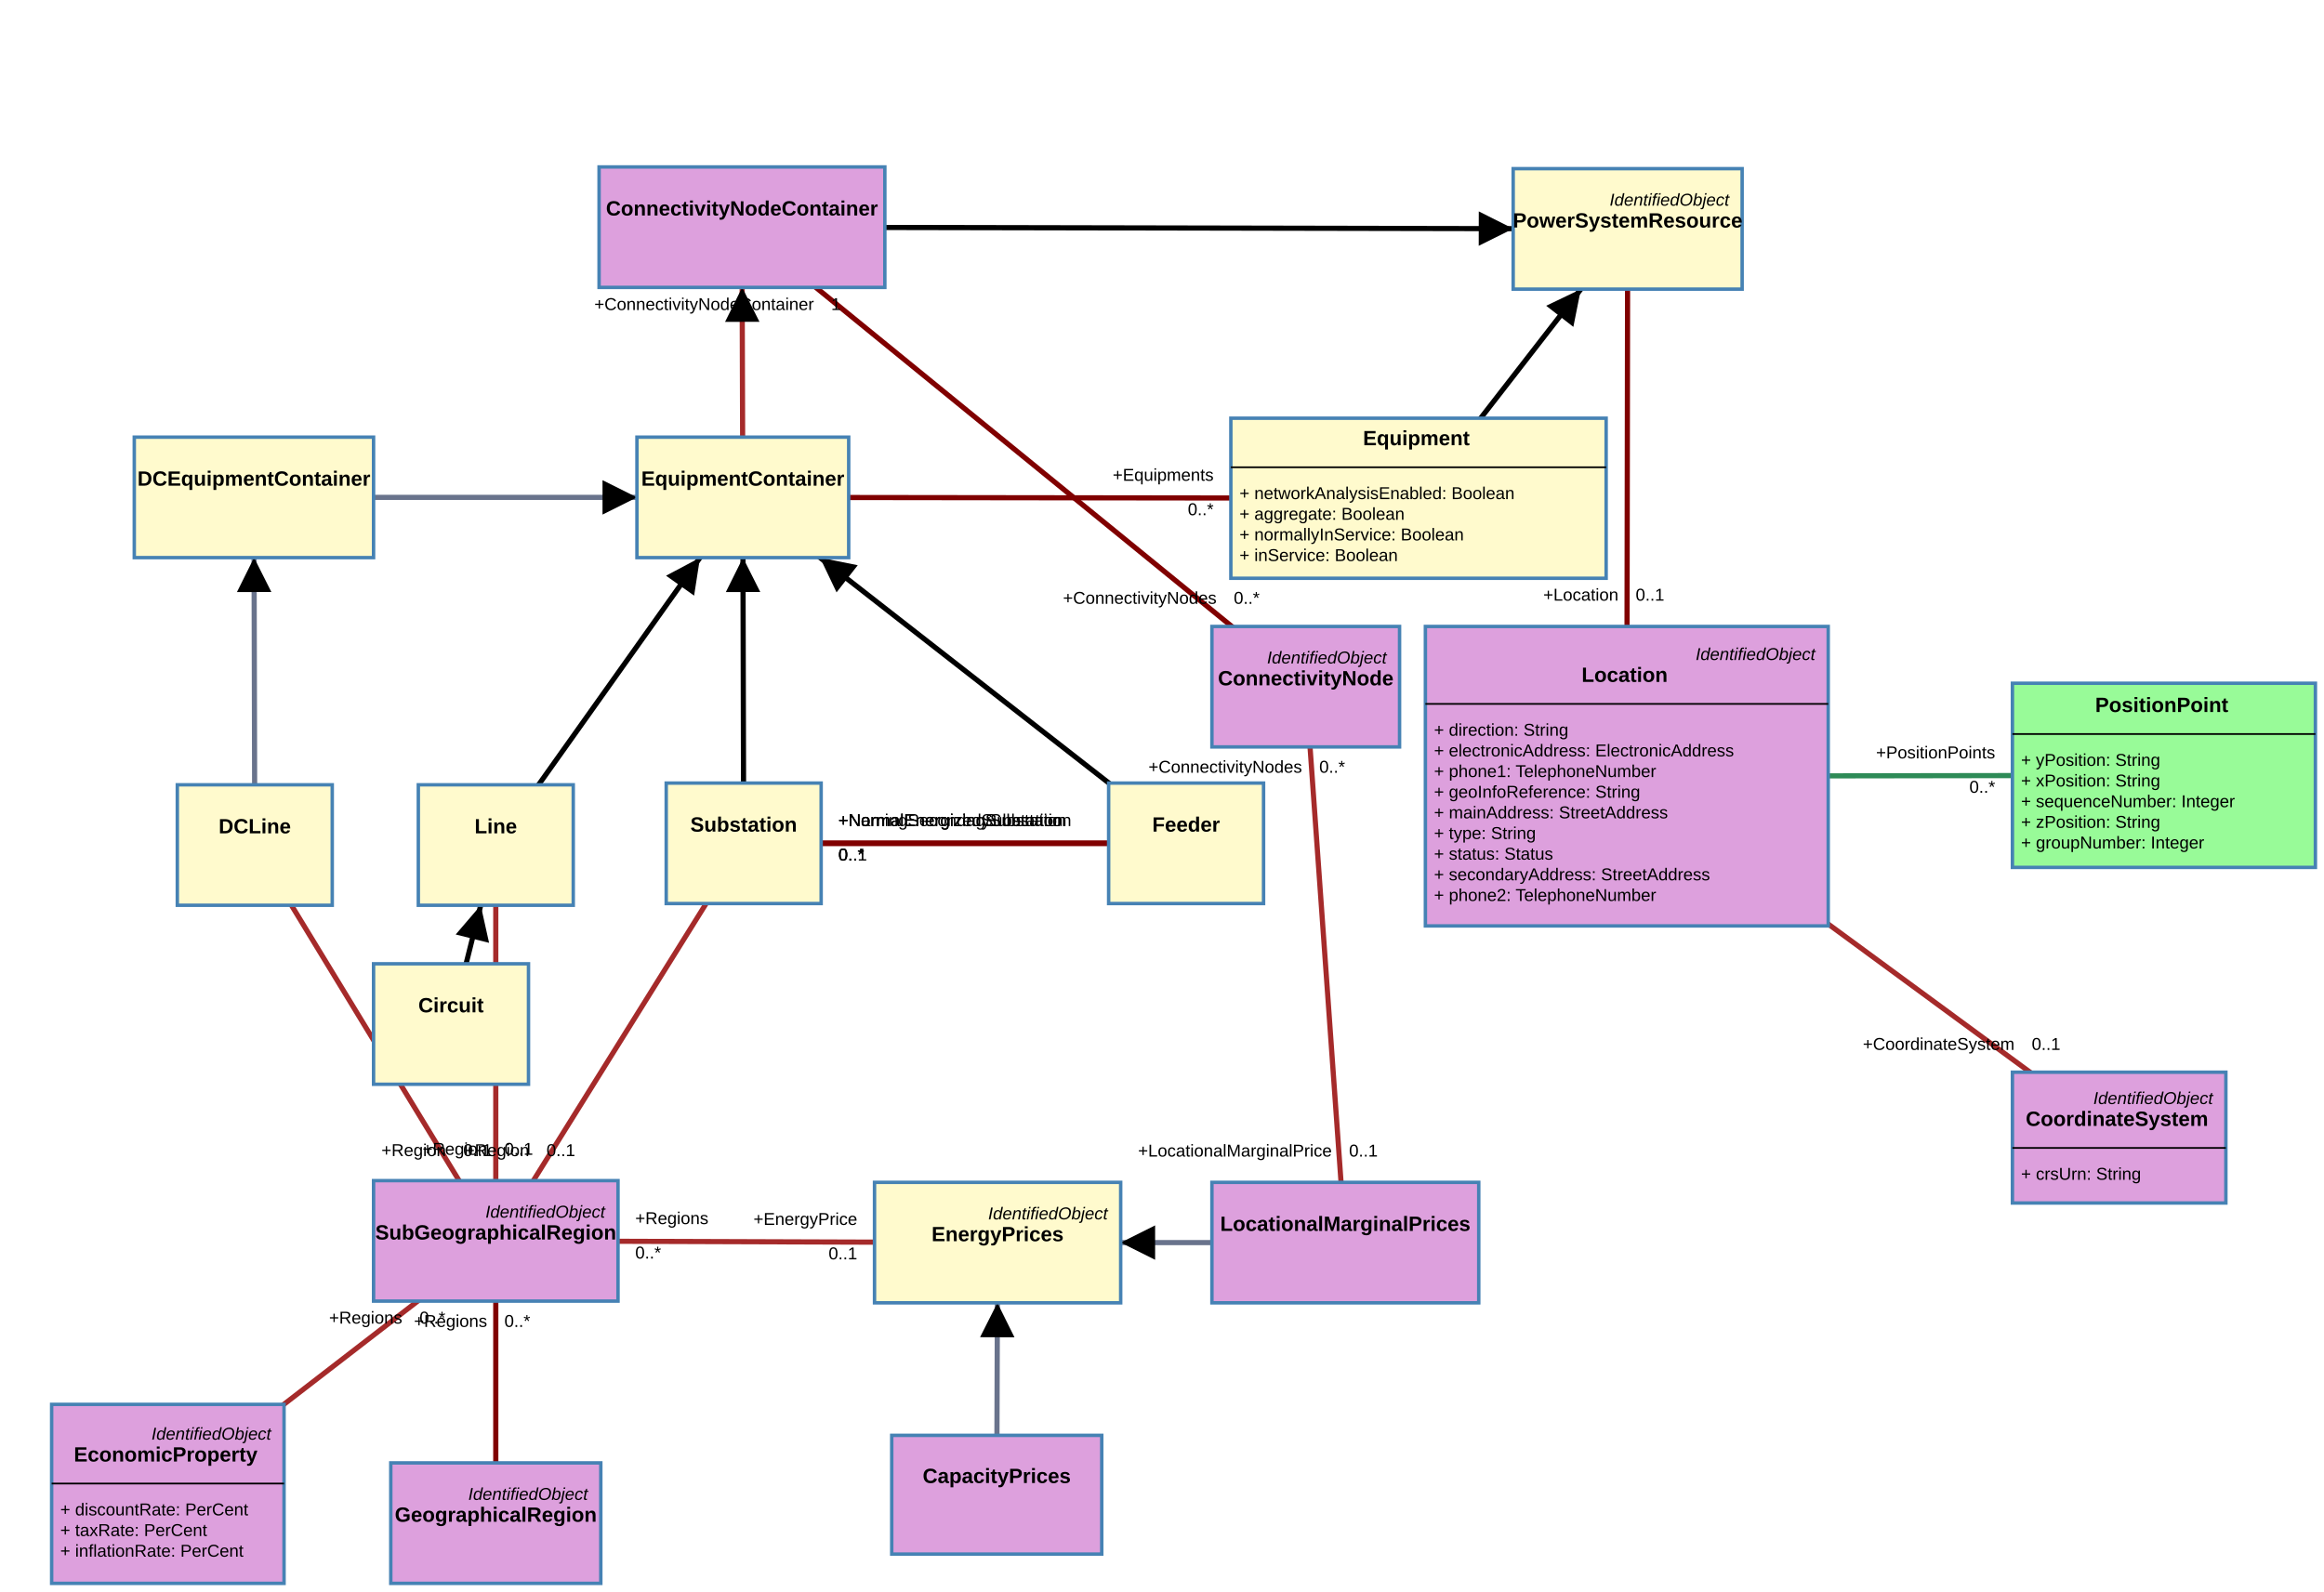
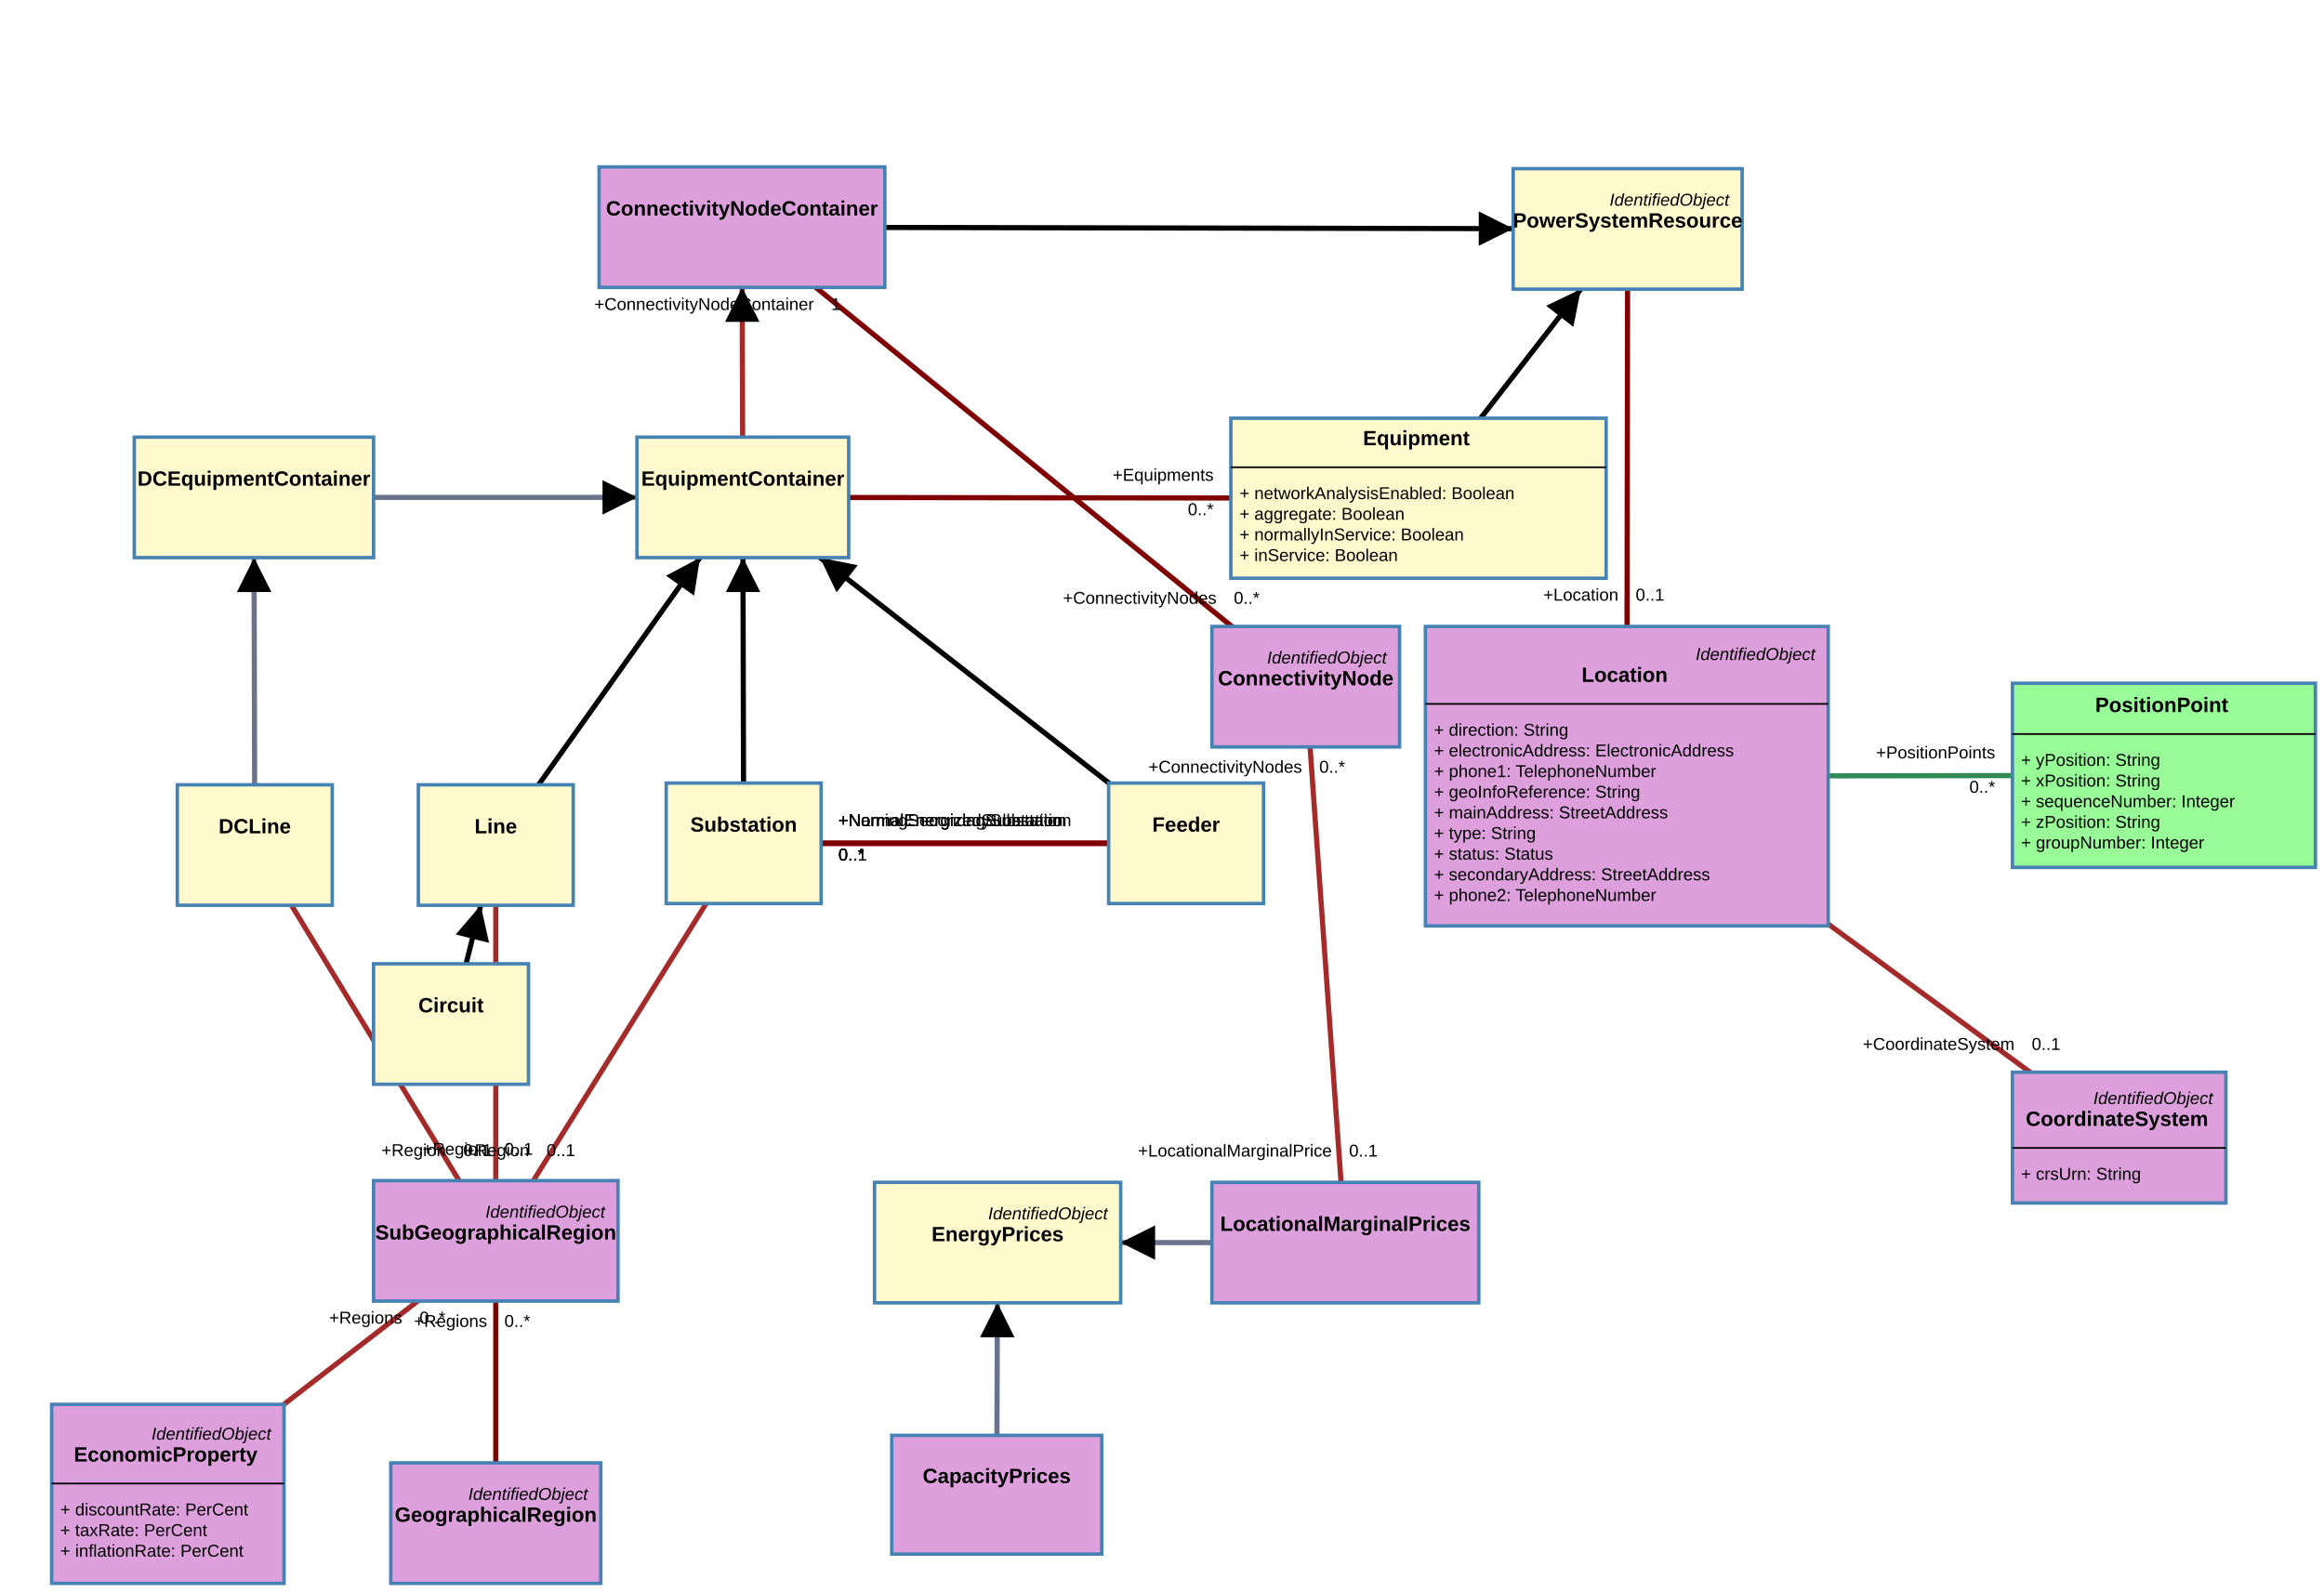
<svg xmlns="http://www.w3.org/2000/svg" width="1350" height="925">
  <rect width="100%" height="100%" fill="white" />
  <g class="zoom-group">
    <defs>
      <marker id="arrowhead" viewBox="-0 -5 10 10" refX="5" refY="0" orient="auto" markerWidth="10" markerHeight="10" xoverflow="visible">
        <path d="M 0,-5 L 10 ,0 L 0,5" fill="black" style="stroke: none;" />
      </marker>
    </defs>
    <line class="link" x1="288" y1="491" x2="431.5" y2="289" stroke="#000000" stroke-width="3" marker-end="url(#arrowhead)" />
    <line class="link" x1="431.5" y1="289" x2="824" y2="289.5" stroke="#800000" stroke-width="3" />
    <line class="link" x1="432" y1="490" x2="431.5" y2="289" stroke="#000000" stroke-width="3" marker-end="url(#arrowhead)" />
    <line class="link" x1="288" y1="721" x2="288" y2="491" stroke="#a52a2a" stroke-width="3" />
    <line class="link" x1="288" y1="721" x2="432" y2="490" stroke="#a52a2a" stroke-width="3" />
    <line class="link" x1="288" y1="885" x2="288" y2="721" stroke="#800000" stroke-width="3" />
    <line class="link" x1="431.5" y1="289" x2="431" y2="132" stroke="#a52a2a" stroke-width="3" marker-end="url(#arrowhead)" />
    <line class="link" x1="758.5" y1="399" x2="431" y2="132" stroke="#800000" stroke-width="3" />
    <line class="link" x1="431" y1="132" x2="945.5" y2="133" stroke="#000000" stroke-width="3" marker-end="url(#arrowhead)" />
    <line class="link" x1="824" y1="289.5" x2="945.5" y2="133" stroke="#000000" stroke-width="3" marker-end="url(#arrowhead)" />
    <line class="link" x1="147.5" y1="289" x2="431.5" y2="289" stroke="#69738c" stroke-width="3" marker-end="url(#arrowhead)" />
    <line class="link" x1="148" y1="491" x2="147.5" y2="289" stroke="#69738c" stroke-width="3" marker-end="url(#arrowhead)" />
    <line class="link" x1="148" y1="491" x2="288" y2="721" stroke="#a52a2a" stroke-width="3" />
    <line class="link" x1="689" y1="490" x2="431.5" y2="289" stroke="#000000" stroke-width="3" marker-end="url(#arrowhead)" />
    <line class="link" x1="689" y1="490" x2="432" y2="490" stroke="#800000" stroke-width="3" />
    <line class="link" x1="689" y1="490" x2="432" y2="490" stroke="#800000" stroke-width="3" />
    <line class="link" x1="262" y1="595" x2="288" y2="491" stroke="#000000" stroke-width="3" marker-end="url(#arrowhead)" />
    <line class="link" x1="689" y1="490" x2="432" y2="490" stroke="#800000" stroke-width="3" />
    <line class="link" x1="945" y1="451" x2="945.5" y2="133" stroke="#800000" stroke-width="3" />
    <line class="link" x1="945" y1="451" x2="1231" y2="661" stroke="#a52a2a" stroke-width="3" />
    <line class="link" x1="945" y1="451" x2="1257" y2="450.5" stroke="#2e8b57" stroke-width="3" />
    <line class="link" x1="781.5" y1="722" x2="579.5" y2="722" stroke="#69738c" stroke-width="3" marker-end="url(#arrowhead)" />
    <line class="link" x1="579" y1="868.5" x2="579.5" y2="722" stroke="#69738c" stroke-width="3" marker-end="url(#arrowhead)" />
    <line class="link" x1="97.5" y1="868" x2="288" y2="721" stroke="#a52a2a" stroke-width="3" />
-     <line class="link" x1="579.5" y1="722" x2="288" y2="721" stroke="#a52a2a" stroke-width="3" />
    <line class="link" x1="781.5" y1="722" x2="758.5" y2="399" stroke="#a52a2a" stroke-width="3" />
    <line class="arrow" x2="400.845" y2="332.152" x1="288" y1="491" stroke="#000000" stroke-width="2" marker-end="url(#arrowhead)" />
    <line class="arrow" x2="431.612" y2="334" x1="432" y1="490" stroke="#000000" stroke-width="2" marker-end="url(#arrowhead)" />
    <line class="arrow" x2="431.143" y2="177" x1="431.5" y1="289" stroke="#a52a2a" stroke-width="2" marker-end="url(#arrowhead)" />
    <line class="arrow" x2="869" y2="132.851" x1="431" y1="132" stroke="#000000" stroke-width="2" marker-end="url(#arrowhead)" />
    <line class="arrow" x2="912.195" y2="175.899" x1="824" y1="289.5" stroke="#000000" stroke-width="2" marker-end="url(#arrowhead)" />
    <line class="arrow" x2="360" y2="289" x1="147.5" y1="289" stroke="#69738c" stroke-width="2" marker-end="url(#arrowhead)" />
    <line class="arrow" x2="147.611" y2="334" x1="148" y1="491" stroke="#69738c" stroke-width="2" marker-end="url(#arrowhead)" />
    <line class="arrow" x2="484.221" y2="330.153" x1="689" y1="490" stroke="#000000" stroke-width="2" marker-end="url(#arrowhead)" />
    <line class="arrow" x2="276.825" y2="535.701" x1="262" y1="595" stroke="#000000" stroke-width="2" marker-end="url(#arrowhead)" />
    <line class="arrow" x2="661" y2="722" x1="781.5" y1="722" stroke="#69738c" stroke-width="2" marker-end="url(#arrowhead)" />
    <line class="arrow" x2="579.346" y2="767" x1="579" y1="868.5" stroke="#69738c" stroke-width="2" marker-end="url(#arrowhead)" />
    <g class="draggable" transform="translate(879, 98)">
      <rect class="box" width="133" height="70" style="fill: #fffacd; stroke: steelblue; stroke-width: 2px; cursor: move;" />
      <text x="0" y="0" text-anchor="start" font-size="10px">
        <tspan x="128" y="18" dy=".35em" text-anchor="end" style="font-family: Arial, sans-serif; font-weight: 400; font-style: italic; fill: black; font-size: 10px; pointer-events: none;">IdentifiedObject</tspan>
        <tspan x="66.5" y="30" dy=".35em" text-anchor="middle" style="font-family: Arial, sans-serif; font-weight: 700; font-style: normal; fill: black; font-size: 12px; pointer-events: none;">PowerSystemResource</tspan>
      </text>
    </g>
    <g class="draggable" transform="translate(704, 364)">
      <rect class="box" width="109" height="70" style="fill: #dda0dd; stroke: steelblue; stroke-width: 2px; cursor: move;" />
      <text x="0" y="0" text-anchor="start" font-size="10px">
        <tspan x="104" y="18" dy=".35em" text-anchor="end" style="font-family: Arial, sans-serif; font-weight: 400; font-style: italic; fill: black; font-size: 10px; pointer-events: none;">IdentifiedObject</tspan>
        <tspan x="54.5" y="30" dy=".35em" text-anchor="middle" style="font-family: Arial, sans-serif; font-weight: 700; font-style: normal; fill: black; font-size: 12px; pointer-events: none;">ConnectivityNode</tspan>
      </text>
    </g>
    <g class="draggable" transform="translate(348, 97)">
      <rect class="box" width="166" height="70" style="fill: #dda0dd; stroke: steelblue; stroke-width: 2px; cursor: move;" />
      <text x="0" y="0" text-anchor="start" font-size="10px">
        <tspan x="83" y="24" dy=".35em" text-anchor="middle" style="font-family: Arial, sans-serif; font-weight: 700; font-style: normal; fill: black; font-size: 12px; pointer-events: none;">ConnectivityNodeContainer</tspan>
      </text>
    </g>
    <g class="draggable" transform="translate(217, 686)">
      <rect class="box" width="142" height="70" style="fill: #dda0dd; stroke: steelblue; stroke-width: 2px; cursor: move;" />
      <text x="0" y="0" text-anchor="start" font-size="10px">
        <tspan x="137" y="18" dy=".35em" text-anchor="end" style="font-family: Arial, sans-serif; font-weight: 400; font-style: italic; fill: black; font-size: 10px; pointer-events: none;">IdentifiedObject</tspan>
        <tspan x="71" y="30" dy=".35em" text-anchor="middle" style="font-family: Arial, sans-serif; font-weight: 700; font-style: normal; fill: black; font-size: 12px; pointer-events: none;">SubGeographicalRegion</tspan>
      </text>
    </g>
    <g class="draggable" transform="translate(387, 455)">
      <rect class="box" width="90" height="70" style="fill: #fffacd; stroke: steelblue; stroke-width: 2px; cursor: move;" />
      <text x="0" y="0" text-anchor="start" font-size="10px">
        <tspan x="45" y="24" dy=".35em" text-anchor="middle" style="font-family: Arial, sans-serif; font-weight: 700; font-style: normal; fill: black; font-size: 12px; pointer-events: none;">Substation</tspan>
      </text>
    </g>
    <g class="draggable" transform="translate(370, 254)">
      <rect class="box" width="123" height="70" style="fill: #fffacd; stroke: steelblue; stroke-width: 2px; cursor: move;" />
      <text x="0" y="0" text-anchor="start" font-size="10px">
        <tspan x="61.5" y="24" dy=".35em" text-anchor="middle" style="font-family: Arial, sans-serif; font-weight: 700; font-style: normal; fill: black; font-size: 12px; pointer-events: none;">EquipmentContainer</tspan>
      </text>
    </g>
    <g class="draggable" transform="translate(715, 243)">
      <rect class="box" width="218" height="93" style="fill: #fffacd; stroke: steelblue; stroke-width: 2px; cursor: move;" />
      <text x="0" y="0" text-anchor="start" font-size="10px">
        <tspan x="109" y="11.5" dy=".35em" text-anchor="middle" style="font-family: Arial, sans-serif; font-weight: 700; font-style: normal; fill: black; font-size: 12px; pointer-events: none;">Equipment</tspan>
        <tspan x="5" y="43.5" dy=".35em" text-anchor="start" style="font-family: Arial, sans-serif; font-weight: 400; font-style: normal; fill: black; font-size: 10px; pointer-events: none;">+   networkAnalysisEnabled: Boolean</tspan>
        <tspan x="5" y="55.5" dy=".35em" text-anchor="start" style="font-family: Arial, sans-serif; font-weight: 400; font-style: normal; fill: black; font-size: 10px; pointer-events: none;">+   aggregate: Boolean</tspan>
        <tspan x="5" y="67.5" dy=".35em" text-anchor="start" style="font-family: Arial, sans-serif; font-weight: 400; font-style: normal; fill: black; font-size: 10px; pointer-events: none;">+   normallyInService: Boolean</tspan>
        <tspan x="5" y="79.5" dy=".35em" text-anchor="start" style="font-family: Arial, sans-serif; font-weight: 400; font-style: normal; fill: black; font-size: 10px; pointer-events: none;">+   inService: Boolean</tspan>
      </text>
      <line x1="0" x2="218" y1="28.5" y2="28.5" stroke="black" stroke-width="1" />
    </g>
    <g class="draggable" transform="translate(227, 850)">
      <rect class="box" width="122" height="70" style="fill: #dda0dd; stroke: steelblue; stroke-width: 2px; cursor: move;" />
      <text x="0" y="0" text-anchor="start" font-size="10px">
        <tspan x="117" y="18" dy=".35em" text-anchor="end" style="font-family: Arial, sans-serif; font-weight: 400; font-style: italic; fill: black; font-size: 10px; pointer-events: none;">IdentifiedObject</tspan>
        <tspan x="61" y="30" dy=".35em" text-anchor="middle" style="font-family: Arial, sans-serif; font-weight: 700; font-style: normal; fill: black; font-size: 12px; pointer-events: none;">GeographicalRegion</tspan>
      </text>
    </g>
    <g class="draggable" transform="translate(243, 456)">
      <rect class="box" width="90" height="70" style="fill: #fffacd; stroke: steelblue; stroke-width: 2px; cursor: move;" />
      <text x="0" y="0" text-anchor="start" font-size="10px">
        <tspan x="45" y="24" dy=".35em" text-anchor="middle" style="font-family: Arial, sans-serif; font-weight: 700; font-style: normal; fill: black; font-size: 12px; pointer-events: none;">Line</tspan>
      </text>
    </g>
    <g class="draggable" transform="translate(78, 254)">
      <rect class="box" width="139" height="70" style="fill: #fffacd; stroke: steelblue; stroke-width: 2px; cursor: move;" />
      <text x="0" y="0" text-anchor="start" font-size="10px">
        <tspan x="69.5" y="24" dy=".35em" text-anchor="middle" style="font-family: Arial, sans-serif; font-weight: 700; font-style: normal; fill: black; font-size: 12px; pointer-events: none;">DCEquipmentContainer</tspan>
      </text>
    </g>
    <g class="draggable" transform="translate(103, 456)">
      <rect class="box" width="90" height="70" style="fill: #fffacd; stroke: steelblue; stroke-width: 2px; cursor: move;" />
      <text x="0" y="0" text-anchor="start" font-size="10px">
        <tspan x="45" y="24" dy=".35em" text-anchor="middle" style="font-family: Arial, sans-serif; font-weight: 700; font-style: normal; fill: black; font-size: 12px; pointer-events: none;">DCLine</tspan>
      </text>
    </g>
    <g class="draggable" transform="translate(644, 455)">
      <rect class="box" width="90" height="70" style="fill: #fffacd; stroke: steelblue; stroke-width: 2px; cursor: move;" />
      <text x="0" y="0" text-anchor="start" font-size="10px">
        <tspan x="45" y="24" dy=".35em" text-anchor="middle" style="font-family: Arial, sans-serif; font-weight: 700; font-style: normal; fill: black; font-size: 12px; pointer-events: none;">Feeder</tspan>
      </text>
    </g>
    <g class="draggable" transform="translate(217, 560)">
      <rect class="box" width="90" height="70" style="fill: #fffacd; stroke: steelblue; stroke-width: 2px; cursor: move;" />
      <text x="0" y="0" text-anchor="start" font-size="10px">
        <tspan x="45" y="24" dy=".35em" text-anchor="middle" style="font-family: Arial, sans-serif; font-weight: 700; font-style: normal; fill: black; font-size: 12px; pointer-events: none;">Circuit</tspan>
      </text>
    </g>
    <g class="draggable" transform="translate(1169, 397)">
      <rect class="box" width="176" height="107" style="fill: #98fb98; stroke: steelblue; stroke-width: 2px; cursor: move;" />
      <text x="0" y="0" text-anchor="start" font-size="10px">
        <tspan x="88" y="12.5" dy=".35em" text-anchor="middle" style="font-family: Arial, sans-serif; font-weight: 700; font-style: normal; fill: black; font-size: 12px; pointer-events: none;">PositionPoint</tspan>
        <tspan x="5" y="44.5" dy=".35em" text-anchor="start" style="font-family: Arial, sans-serif; font-weight: 400; font-style: normal; fill: black; font-size: 10px; pointer-events: none;">+   yPosition: String</tspan>
        <tspan x="5" y="56.5" dy=".35em" text-anchor="start" style="font-family: Arial, sans-serif; font-weight: 400; font-style: normal; fill: black; font-size: 10px; pointer-events: none;">+   xPosition: String</tspan>
        <tspan x="5" y="68.5" dy=".35em" text-anchor="start" style="font-family: Arial, sans-serif; font-weight: 400; font-style: normal; fill: black; font-size: 10px; pointer-events: none;">+   sequenceNumber: Integer</tspan>
        <tspan x="5" y="80.5" dy=".35em" text-anchor="start" style="font-family: Arial, sans-serif; font-weight: 400; font-style: normal; fill: black; font-size: 10px; pointer-events: none;">+   zPosition: String</tspan>
        <tspan x="5" y="92.5" dy=".35em" text-anchor="start" style="font-family: Arial, sans-serif; font-weight: 400; font-style: normal; fill: black; font-size: 10px; pointer-events: none;">+   groupNumber: Integer</tspan>
      </text>
      <line x1="0" x2="176" y1="29.5" y2="29.5" stroke="black" stroke-width="1" />
    </g>
    <g class="draggable" transform="translate(828, 364)">
      <rect class="box" width="234" height="174" style="fill: #dda0dd; stroke: steelblue; stroke-width: 2px; cursor: move;" />
      <text x="0" y="0" text-anchor="start" font-size="10px">
        <tspan x="229" y="16" dy=".35em" text-anchor="end" style="font-family: Arial, sans-serif; font-weight: 400; font-style: italic; fill: black; font-size: 10px; pointer-events: none;">IdentifiedObject</tspan>
        <tspan x="117" y="28" dy=".35em" text-anchor="middle" style="font-family: Arial, sans-serif; font-weight: 700; font-style: normal; fill: black; font-size: 12px; pointer-events: none;">Location</tspan>
        <tspan x="5" y="60" dy=".35em" text-anchor="start" style="font-family: Arial, sans-serif; font-weight: 400; font-style: normal; fill: black; font-size: 10px; pointer-events: none;">+   direction: String</tspan>
        <tspan x="5" y="72" dy=".35em" text-anchor="start" style="font-family: Arial, sans-serif; font-weight: 400; font-style: normal; fill: black; font-size: 10px; pointer-events: none;">+   electronicAddress: ElectronicAddress</tspan>
        <tspan x="5" y="84" dy=".35em" text-anchor="start" style="font-family: Arial, sans-serif; font-weight: 400; font-style: normal; fill: black; font-size: 10px; pointer-events: none;">+   phone1: TelephoneNumber</tspan>
        <tspan x="5" y="96" dy=".35em" text-anchor="start" style="font-family: Arial, sans-serif; font-weight: 400; font-style: normal; fill: black; font-size: 10px; pointer-events: none;">+   geoInfoReference: String</tspan>
        <tspan x="5" y="108" dy=".35em" text-anchor="start" style="font-family: Arial, sans-serif; font-weight: 400; font-style: normal; fill: black; font-size: 10px; pointer-events: none;">+   mainAddress: StreetAddress</tspan>
        <tspan x="5" y="120" dy=".35em" text-anchor="start" style="font-family: Arial, sans-serif; font-weight: 400; font-style: normal; fill: black; font-size: 10px; pointer-events: none;">+   type: String</tspan>
        <tspan x="5" y="132" dy=".35em" text-anchor="start" style="font-family: Arial, sans-serif; font-weight: 400; font-style: normal; fill: black; font-size: 10px; pointer-events: none;">+   status: Status</tspan>
        <tspan x="5" y="144" dy=".35em" text-anchor="start" style="font-family: Arial, sans-serif; font-weight: 400; font-style: normal; fill: black; font-size: 10px; pointer-events: none;">+   secondaryAddress: StreetAddress</tspan>
        <tspan x="5" y="156" dy=".35em" text-anchor="start" style="font-family: Arial, sans-serif; font-weight: 400; font-style: normal; fill: black; font-size: 10px; pointer-events: none;">+   phone2: TelephoneNumber</tspan>
      </text>
      <line x1="0" x2="234" y1="45" y2="45" stroke="black" stroke-width="1" />
    </g>
    <g class="draggable" transform="translate(1169, 623)">
      <rect class="box" width="124" height="76" style="fill: #dda0dd; stroke: steelblue; stroke-width: 2px; cursor: move;" />
      <text x="0" y="0" text-anchor="start" font-size="10px">
        <tspan x="119" y="15" dy=".35em" text-anchor="end" style="font-family: Arial, sans-serif; font-weight: 400; font-style: italic; fill: black; font-size: 10px; pointer-events: none;">IdentifiedObject</tspan>
        <tspan x="62" y="27" dy=".35em" text-anchor="middle" style="font-family: Arial, sans-serif; font-weight: 700; font-style: normal; fill: black; font-size: 12px; pointer-events: none;">CoordinateSystem</tspan>
        <tspan x="5" y="59" dy=".35em" text-anchor="start" style="font-family: Arial, sans-serif; font-weight: 400; font-style: normal; fill: black; font-size: 10px; pointer-events: none;">+   crsUrn: String</tspan>
      </text>
      <line x1="0" x2="124" y1="44" y2="44" stroke="black" stroke-width="1" />
    </g>
    <g class="draggable" transform="translate(704, 687)">
      <rect class="box" width="155" height="70" style="fill: #dda0dd; stroke: steelblue; stroke-width: 2px; cursor: move;" />
      <text x="0" y="0" text-anchor="start" font-size="10px">
        <tspan x="77.5" y="24" dy=".35em" text-anchor="middle" style="font-family: Arial, sans-serif; font-weight: 700; font-style: normal; fill: black; font-size: 12px; pointer-events: none;">LocationalMarginalPrices</tspan>
      </text>
    </g>
    <g class="draggable" transform="translate(30, 816)">
      <rect class="box" width="135" height="104" style="fill: #dda0dd; stroke: steelblue; stroke-width: 2px; cursor: move;" />
      <text x="0" y="0" text-anchor="start" font-size="10px">
        <tspan x="130" y="17" dy=".35em" text-anchor="end" style="font-family: Arial, sans-serif; font-weight: 400; font-style: italic; fill: black; font-size: 10px; pointer-events: none;">IdentifiedObject</tspan>
        <tspan x="67.5" y="29" dy=".35em" text-anchor="middle" style="font-family: Arial, sans-serif; font-weight: 700; font-style: normal; fill: black; font-size: 12px; pointer-events: none;">EconomicProperty</tspan>
        <tspan x="5" y="61" dy=".35em" text-anchor="start" style="font-family: Arial, sans-serif; font-weight: 400; font-style: normal; fill: black; font-size: 10px; pointer-events: none;">+   discountRate: PerCent</tspan>
        <tspan x="5" y="73" dy=".35em" text-anchor="start" style="font-family: Arial, sans-serif; font-weight: 400; font-style: normal; fill: black; font-size: 10px; pointer-events: none;">+   taxRate: PerCent</tspan>
        <tspan x="5" y="85" dy=".35em" text-anchor="start" style="font-family: Arial, sans-serif; font-weight: 400; font-style: normal; fill: black; font-size: 10px; pointer-events: none;">+   inflationRate: PerCent</tspan>
      </text>
      <line x1="0" x2="135" y1="46" y2="46" stroke="black" stroke-width="1" />
    </g>
    <g class="draggable" transform="translate(508, 687)">
      <rect class="box" width="143" height="70" style="fill: #fffacd; stroke: steelblue; stroke-width: 2px; cursor: move;" />
      <text x="0" y="0" text-anchor="start" font-size="10px">
        <tspan x="138" y="18" dy=".35em" text-anchor="end" style="font-family: Arial, sans-serif; font-weight: 400; font-style: italic; fill: black; font-size: 10px; pointer-events: none;">IdentifiedObject</tspan>
        <tspan x="71.5" y="30" dy=".35em" text-anchor="middle" style="font-family: Arial, sans-serif; font-weight: 700; font-style: normal; fill: black; font-size: 12px; pointer-events: none;">EnergyPrices</tspan>
      </text>
    </g>
    <g class="draggable" transform="translate(518, 834)">
      <rect class="box" width="122" height="69" style="fill: #dda0dd; stroke: steelblue; stroke-width: 2px; cursor: move;" />
      <text x="0" y="0" text-anchor="start" font-size="10px">
        <tspan x="61" y="23.5" dy=".35em" text-anchor="middle" style="font-family: Arial, sans-serif; font-weight: 700; font-style: normal; fill: black; font-size: 12px; pointer-events: none;">CapacityPrices</tspan>
      </text>
    </g>
    <text class="link-text-start-top" x="310.76" y="451.924" text-anchor="end" dy="-1em" style="font-family: Arial, sans-serif; font-size: 10px; fill: black;" />
    <text class="link-text-start-top" x="503" y="289.085" text-anchor="start" dy="-1em" style="font-family: Arial, sans-serif; font-size: 10px; fill: black;" />
    <text class="link-text-start-top" x="426.9" y="450" text-anchor="end" dy="-1em" style="font-family: Arial, sans-serif; font-size: 10px; fill: black;" />
    <text class="link-text-start-top" x="283" y="681" text-anchor="end" dy="-1em" style="font-family: Arial, sans-serif; font-size: 10px; fill: black;">+Region</text>
    <text class="link-text-start-top" x="307.463" y="681.757" text-anchor="end" dy="-1em" style="font-family: Arial, sans-serif; font-size: 10px; fill: black;">+Region</text>
    <text class="link-text-start-top" x="283" y="845" text-anchor="end" dy="-1em" style="font-family: Arial, sans-serif; font-size: 10px; fill: black;" />
    <text class="link-text-start-top" x="426.373" y="249" text-anchor="end" dy="-1em" style="font-family: Arial, sans-serif; font-size: 10px; fill: black;" />
    <text class="link-text-start-top" x="706.694" y="360.841" text-anchor="end" dy="-1em" style="font-family: Arial, sans-serif; font-size: 10px; fill: black;">+ConnectivityNodes</text>
    <text class="link-text-start-top" x="524" y="132.171" text-anchor="start" dy="-1em" style="font-family: Arial, sans-serif; font-size: 10px; fill: black;" />
    <text class="link-text-start-top" x="858.167" y="239.051" text-anchor="end" dy="-1em" style="font-family: Arial, sans-serif; font-size: 10px; fill: black;" />
    <text class="link-text-start-top" x="227" y="289" text-anchor="start" dy="-1em" style="font-family: Arial, sans-serif; font-size: 10px; fill: black;" />
    <text class="link-text-start-top" x="142.901" y="451" text-anchor="end" dy="-1em" style="font-family: Arial, sans-serif; font-size: 10px; fill: black;" />
    <text class="link-text-start-top" x="166.904" y="530.271" text-anchor="end" dy="1em" style="font-family: Arial, sans-serif; font-size: 10px; fill: black;" />
    <text class="link-text-start-top" x="635.22" y="451.923" text-anchor="end" dy="-1em" style="font-family: Arial, sans-serif; font-size: 10px; fill: black;" />
    <text class="link-text-start-top" x="634" y="490" text-anchor="end" dy="-1em" style="font-family: Arial, sans-serif; font-size: 10px; fill: black;" />
    <text class="link-text-start-top" x="634" y="490" text-anchor="end" dy="-1em" style="font-family: Arial, sans-serif; font-size: 10px; fill: black;" />
    <text class="link-text-start-top" x="266.963" y="555.149" text-anchor="end" dy="-1em" style="font-family: Arial, sans-serif; font-size: 10px; fill: black;" />
    <text class="link-text-start-top" x="634" y="490" text-anchor="end" dy="-1em" style="font-family: Arial, sans-serif; font-size: 10px; fill: black;" />
    <text class="link-text-start-top" x="940.145" y="359" text-anchor="end" dy="-1em" style="font-family: Arial, sans-serif; font-size: 10px; fill: black;">+Location</text>
    <text class="link-text-start-top" x="1071.03" y="539.868" text-anchor="start" dy="-1em" style="font-family: Arial, sans-serif; font-size: 10px; fill: black;" />
    <text class="link-text-start-top" x="1072" y="450.804" text-anchor="start" dy="-1em" style="font-family: Arial, sans-serif; font-size: 10px; fill: black;" />
    <text class="link-text-start-top" x="694" y="722" text-anchor="end" dy="-1em" style="font-family: Arial, sans-serif; font-size: 10px; fill: black;" />
    <text class="link-text-start-top" x="574.135" y="829" text-anchor="end" dy="-1em" style="font-family: Arial, sans-serif; font-size: 10px; fill: black;" />
    <text class="link-text-start-top" x="163.846" y="812.945" text-anchor="end" dy="-1em" style="font-family: Arial, sans-serif; font-size: 10px; fill: black;" />
-     <text class="link-text-start-top" x="498" y="721.738" text-anchor="end" dy="-1em" style="font-family: Arial, sans-serif; font-size: 10px; fill: black;">+EnergyPrice</text>
    <text class="link-text-start-top" x="773.653" y="682.013" text-anchor="end" dy="-1em" style="font-family: Arial, sans-serif; font-size: 10px; fill: black;">+LocationalMarginalPrice</text>
    <text class="link-text-start-btm" x="320.76" y="451.924" dy="-1em" text-anchor="start" style="font-family: Arial, sans-serif; font-size: 10px; fill: black;" />
    <text class="link-text-start-btm" x="503" y="289.085" dy="1em" text-anchor="start" style="font-family: Arial, sans-serif; font-size: 10px; fill: black;" />
    <text class="link-text-start-btm" x="436.9" y="450" dy="-1em" text-anchor="start" style="font-family: Arial, sans-serif; font-size: 10px; fill: black;" />
    <text class="link-text-start-btm" x="293" y="681" dy="-1em" text-anchor="start" style="font-family: Arial, sans-serif; font-size: 10px; fill: black;">0..1</text>
    <text class="link-text-start-btm" x="317.463" y="681.757" dy="-1em" text-anchor="start" style="font-family: Arial, sans-serif; font-size: 10px; fill: black;">0..1</text>
    <text class="link-text-start-btm" x="293" y="845" dy="-1em" text-anchor="start" style="font-family: Arial, sans-serif; font-size: 10px; fill: black;" />
    <text class="link-text-start-btm" x="436.373" y="249" dy="-1em" text-anchor="start" style="font-family: Arial, sans-serif; font-size: 10px; fill: black;" />
    <text class="link-text-start-btm" x="716.694" y="360.841" dy="-1em" text-anchor="start" style="font-family: Arial, sans-serif; font-size: 10px; fill: black;">0..*</text>
    <text class="link-text-start-btm" x="524" y="132.171" dy="1em" text-anchor="start" style="font-family: Arial, sans-serif; font-size: 10px; fill: black;" />
    <text class="link-text-start-btm" x="868.167" y="239.051" dy="-1em" text-anchor="start" style="font-family: Arial, sans-serif; font-size: 10px; fill: black;" />
    <text class="link-text-start-btm" x="227" y="289" dy="1em" text-anchor="start" style="font-family: Arial, sans-serif; font-size: 10px; fill: black;" />
    <text class="link-text-start-btm" x="152.901" y="451" dy="-1em" text-anchor="start" style="font-family: Arial, sans-serif; font-size: 10px; fill: black;" />
    <text class="link-text-start-btm" x="176.904" y="530.271" dy="1em" text-anchor="start" style="font-family: Arial, sans-serif; font-size: 10px; fill: black;" />
    <text class="link-text-start-btm" x="645.22" y="451.923" dy="-1em" text-anchor="start" style="font-family: Arial, sans-serif; font-size: 10px; fill: black;" />
    <text class="link-text-start-btm" x="634" y="490" dy="1em" text-anchor="end" style="font-family: Arial, sans-serif; font-size: 10px; fill: black;" />
    <text class="link-text-start-btm" x="634" y="490" dy="1em" text-anchor="end" style="font-family: Arial, sans-serif; font-size: 10px; fill: black;" />
    <text class="link-text-start-btm" x="276.963" y="555.149" dy="-1em" text-anchor="start" style="font-family: Arial, sans-serif; font-size: 10px; fill: black;" />
    <text class="link-text-start-btm" x="634" y="490" dy="1em" text-anchor="end" style="font-family: Arial, sans-serif; font-size: 10px; fill: black;" />
    <text class="link-text-start-btm" x="950.145" y="359" dy="-1em" text-anchor="start" style="font-family: Arial, sans-serif; font-size: 10px; fill: black;">0..1</text>
    <text class="link-text-start-btm" x="1071.03" y="539.868" dy="1em" text-anchor="start" style="font-family: Arial, sans-serif; font-size: 10px; fill: black;" />
    <text class="link-text-start-btm" x="1072" y="450.804" dy="1em" text-anchor="start" style="font-family: Arial, sans-serif; font-size: 10px; fill: black;" />
    <text class="link-text-start-btm" x="694" y="722" dy="1em" text-anchor="end" style="font-family: Arial, sans-serif; font-size: 10px; fill: black;" />
    <text class="link-text-start-btm" x="584.135" y="829" dy="-1em" text-anchor="start" style="font-family: Arial, sans-serif; font-size: 10px; fill: black;" />
    <text class="link-text-start-btm" x="173.846" y="812.945" dy="-1em" text-anchor="start" style="font-family: Arial, sans-serif; font-size: 10px; fill: black;" />
-     <text class="link-text-start-btm" x="498" y="721.738" dy="1em" text-anchor="end" style="font-family: Arial, sans-serif; font-size: 10px; fill: black;">0..1</text>
    <text class="link-text-start-btm" x="783.653" y="682.013" dy="-1em" text-anchor="start" style="font-family: Arial, sans-serif; font-size: 10px; fill: black;">0..1</text>
    <text class="link-text-end-top" x="398.74" y="328.076" dy="1em" text-anchor="end" style="font-family: Arial, sans-serif; font-size: 10px; fill: black;" />
    <text class="link-text-end-top" x="705" y="289.355" dy="-1em" text-anchor="end" style="font-family: Arial, sans-serif; font-size: 10px; fill: black;">+Equipments</text>
    <text class="link-text-end-top" x="426.6" y="329" dy="1em" text-anchor="end" style="font-family: Arial, sans-serif; font-size: 10px; fill: black;" />
    <text class="link-text-end-top" x="283" y="531" dy="1em" text-anchor="end" style="font-family: Arial, sans-serif; font-size: 10px; fill: black;" />
    <text class="link-text-end-top" x="402.537" y="529.243" dy="1em" text-anchor="end" style="font-family: Arial, sans-serif; font-size: 10px; fill: black;" />
    <text class="link-text-end-top" x="283" y="761" dy="1em" text-anchor="end" style="font-family: Arial, sans-serif; font-size: 10px; fill: black;">+Regions</text>
    <text class="link-text-end-top" x="426.127" y="172" dy="1em" text-anchor="end" style="font-family: Arial, sans-serif; font-size: 10px; fill: black;" />
    <text class="link-text-end-top" x="472.806" y="170.159" dy="1em" text-anchor="end" style="font-family: Arial, sans-serif; font-size: 10px; fill: black;">+ConnectivityNodeContainer</text>
    <text class="link-text-end-top" x="869" y="132.861" dy="-1em" text-anchor="end" style="font-family: Arial, sans-serif; font-size: 10px; fill: black;" />
    <text class="link-text-end-top" x="910.261" y="171.949" dy="1em" text-anchor="end" style="font-family: Arial, sans-serif; font-size: 10px; fill: black;" />
    <text class="link-text-end-top" x="360" y="289" dy="-1em" text-anchor="end" style="font-family: Arial, sans-serif; font-size: 10px; fill: black;" />
    <text class="link-text-end-top" x="142.599" y="329" dy="1em" text-anchor="end" style="font-family: Arial, sans-serif; font-size: 10px; fill: black;" />
    <text class="link-text-end-top" x="259.096" y="681.729" dy="-1em" text-anchor="end" style="font-family: Arial, sans-serif; font-size: 10px; fill: black;">+Region</text>
    <text class="link-text-end-top" x="475.28" y="327.077" dy="1em" text-anchor="end" style="font-family: Arial, sans-serif; font-size: 10px; fill: black;" />
    <text class="link-text-end-top" x="487" y="490" dy="-1em" text-anchor="start" style="font-family: Arial, sans-serif; font-size: 10px; fill: black;">+NormalEnergizingSubstation</text>
    <text class="link-text-end-top" x="487" y="490" dy="-1em" text-anchor="start" style="font-family: Arial, sans-serif; font-size: 10px; fill: black;">+NamingSecondarySubstation</text>
    <text class="link-text-end-top" x="273.037" y="530.851" dy="1em" text-anchor="end" style="font-family: Arial, sans-serif; font-size: 10px; fill: black;" />
    <text class="link-text-end-top" x="487" y="490" dy="-1em" text-anchor="start" style="font-family: Arial, sans-serif; font-size: 10px; fill: black;">+NormalEnergizedSubstation</text>
    <text class="link-text-end-top" x="940.437" y="173" dy="1em" text-anchor="end" style="font-family: Arial, sans-serif; font-size: 10px; fill: black;" />
    <text class="link-text-end-top" x="1170.217" y="620.041" dy="-1em" text-anchor="end" style="font-family: Arial, sans-serif; font-size: 10px; fill: black;">+CoordinateSystem</text>
    <text class="link-text-end-top" x="1159" y="450.649" dy="-1em" text-anchor="end" style="font-family: Arial, sans-serif; font-size: 10px; fill: black;">+PositionPoints</text>
    <text class="link-text-end-top" x="661" y="722" dy="-1em" text-anchor="start" style="font-family: Arial, sans-serif; font-size: 10px; fill: black;" />
    <text class="link-text-end-top" x="574.363" y="762" dy="1em" text-anchor="end" style="font-family: Arial, sans-serif; font-size: 10px; fill: black;" />
    <text class="link-text-end-top" x="233.684" y="759.055" dy="1em" text-anchor="end" style="font-family: Arial, sans-serif; font-size: 10px; fill: black;">+Regions</text>
-     <text class="link-text-end-top" x="369" y="721.261" dy="-1em" text-anchor="start" style="font-family: Arial, sans-serif; font-size: 10px; fill: black;">+Regions</text>
    <text class="link-text-end-top" x="756.347" y="438.987" dy="1em" text-anchor="end" style="font-family: Arial, sans-serif; font-size: 10px; fill: black;">+ConnectivityNodes</text>
    <text class="link-text-end-btm" x="408.74" y="328.076" dy="1em" text-anchor="start" style="font-family: Arial, sans-serif; font-size: 10px; fill: black;" />
    <text class="link-text-end-btm" x="705" y="289.355" dy="1em" text-anchor="end" style="font-family: Arial, sans-serif; font-size: 10px; fill: black;">0..*</text>
    <text class="link-text-end-btm" x="436.6" y="329" dy="1em" text-anchor="start" style="font-family: Arial, sans-serif; font-size: 10px; fill: black;" />
    <text class="link-text-end-btm" x="293" y="531" dy="1em" text-anchor="start" style="font-family: Arial, sans-serif; font-size: 10px; fill: black;" />
    <text class="link-text-end-btm" x="412.537" y="529.243" dy="1em" text-anchor="start" style="font-family: Arial, sans-serif; font-size: 10px; fill: black;" />
    <text class="link-text-end-btm" x="293" y="761" dy="1em" text-anchor="start" style="font-family: Arial, sans-serif; font-size: 10px; fill: black;">0..*</text>
    <text class="link-text-end-btm" x="436.127" y="172" dy="1em" text-anchor="start" style="font-family: Arial, sans-serif; font-size: 10px; fill: black;" />
    <text class="link-text-end-btm" x="482.806" y="170.159" dy="1em" text-anchor="start" style="font-family: Arial, sans-serif; font-size: 10px; fill: black;">1</text>
    <text class="link-text-end-btm" x="869" y="132.861" dy="1em" text-anchor="end" style="font-family: Arial, sans-serif; font-size: 10px; fill: black;" />
    <text class="link-text-end-btm" x="920.261" y="171.949" dy="1em" text-anchor="start" style="font-family: Arial, sans-serif; font-size: 10px; fill: black;" />
    <text class="link-text-end-btm" x="360" y="289" dy="1em" text-anchor="end" style="font-family: Arial, sans-serif; font-size: 10px; fill: black;" />
    <text class="link-text-end-btm" x="152.599" y="329" dy="1em" text-anchor="start" style="font-family: Arial, sans-serif; font-size: 10px; fill: black;" />
    <text class="link-text-end-btm" x="269.096" y="681.729" dy="-1em" text-anchor="start" style="font-family: Arial, sans-serif; font-size: 10px; fill: black;">0..1</text>
    <text class="link-text-end-btm" x="485.28" y="327.077" dy="1em" text-anchor="start" style="font-family: Arial, sans-serif; font-size: 10px; fill: black;" />
    <text class="link-text-end-btm" x="487" y="490" dy="1em" text-anchor="start" style="font-family: Arial, sans-serif; font-size: 10px; fill: black;">0..1</text>
    <text class="link-text-end-btm" x="487" y="490" dy="1em" text-anchor="start" style="font-family: Arial, sans-serif; font-size: 10px; fill: black;">0..*</text>
    <text class="link-text-end-btm" x="283.037" y="530.851" dy="1em" text-anchor="start" style="font-family: Arial, sans-serif; font-size: 10px; fill: black;" />
    <text class="link-text-end-btm" x="487" y="490" dy="1em" text-anchor="start" style="font-family: Arial, sans-serif; font-size: 10px; fill: black;">0..*</text>
    <text class="link-text-end-btm" x="950.437" y="173" dy="1em" text-anchor="start" style="font-family: Arial, sans-serif; font-size: 10px; fill: black;" />
    <text class="link-text-end-btm" x="1180.217" y="620.041" dy="-1em" text-anchor="start" style="font-family: Arial, sans-serif; font-size: 10px; fill: black;">0..1</text>
    <text class="link-text-end-btm" x="1159" y="450.649" dy="1em" text-anchor="end" style="font-family: Arial, sans-serif; font-size: 10px; fill: black;">0..*</text>
    <text class="link-text-end-btm" x="661" y="722" dy="1em" text-anchor="start" style="font-family: Arial, sans-serif; font-size: 10px; fill: black;" />
    <text class="link-text-end-btm" x="584.363" y="762" dy="1em" text-anchor="start" style="font-family: Arial, sans-serif; font-size: 10px; fill: black;" />
    <text class="link-text-end-btm" x="243.684" y="759.055" dy="1em" text-anchor="start" style="font-family: Arial, sans-serif; font-size: 10px; fill: black;">0..*</text>
-     <text class="link-text-end-btm" x="369" y="721.261" dy="1em" text-anchor="start" style="font-family: Arial, sans-serif; font-size: 10px; fill: black;">0..*</text>
    <text class="link-text-end-btm" x="766.347" y="438.987" dy="1em" text-anchor="start" style="font-family: Arial, sans-serif; font-size: 10px; fill: black;">0..*</text>
  </g>
</svg>
